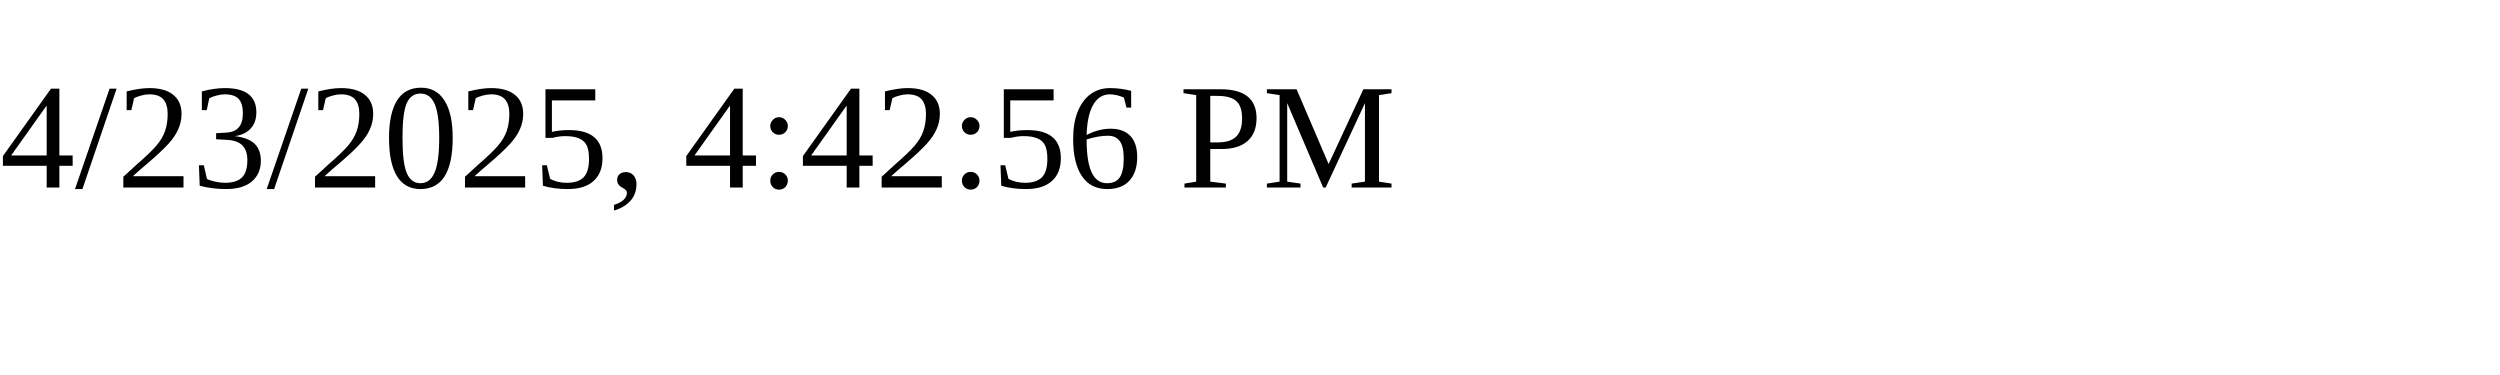
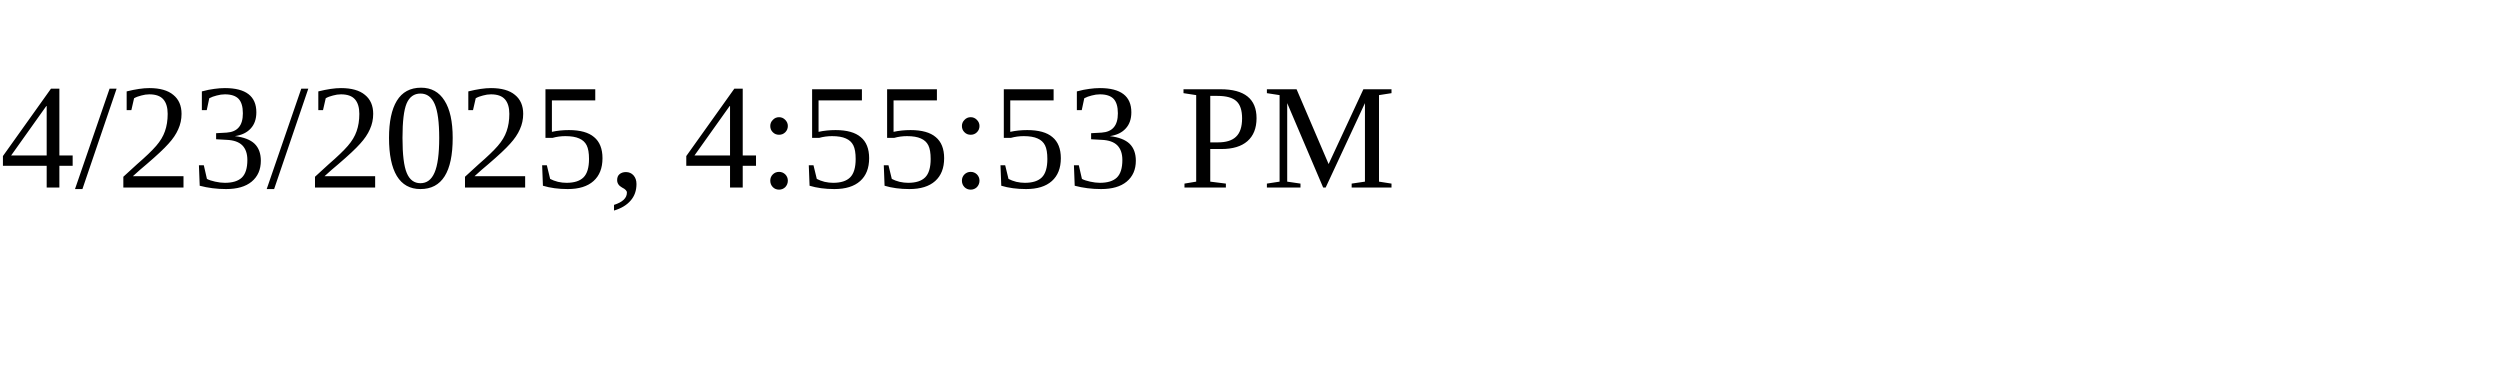
<svg xmlns="http://www.w3.org/2000/svg" height="30" width="200">
-   <text x="0" y="15">4/23/2025, 4:42:56 PM</text>
+   <text x="0" y="15">4/23/2025, 4:55:53 PM</text>
</svg>
